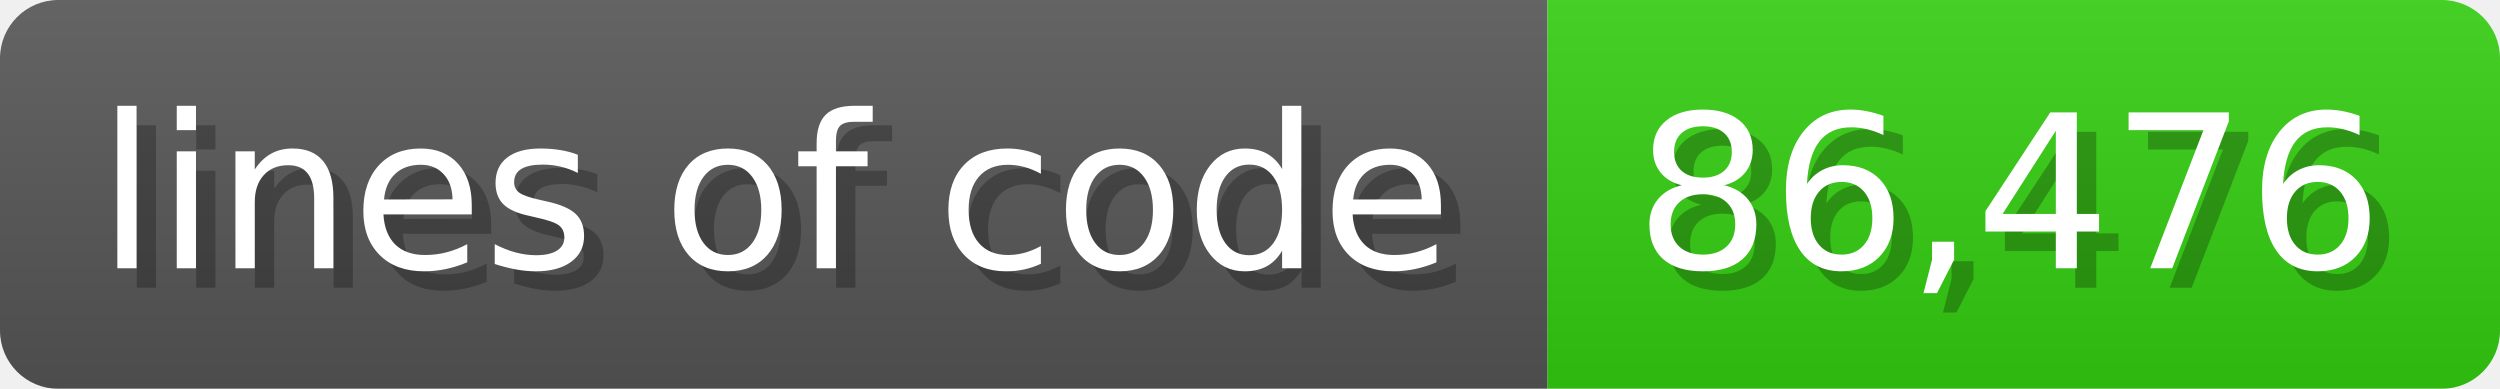
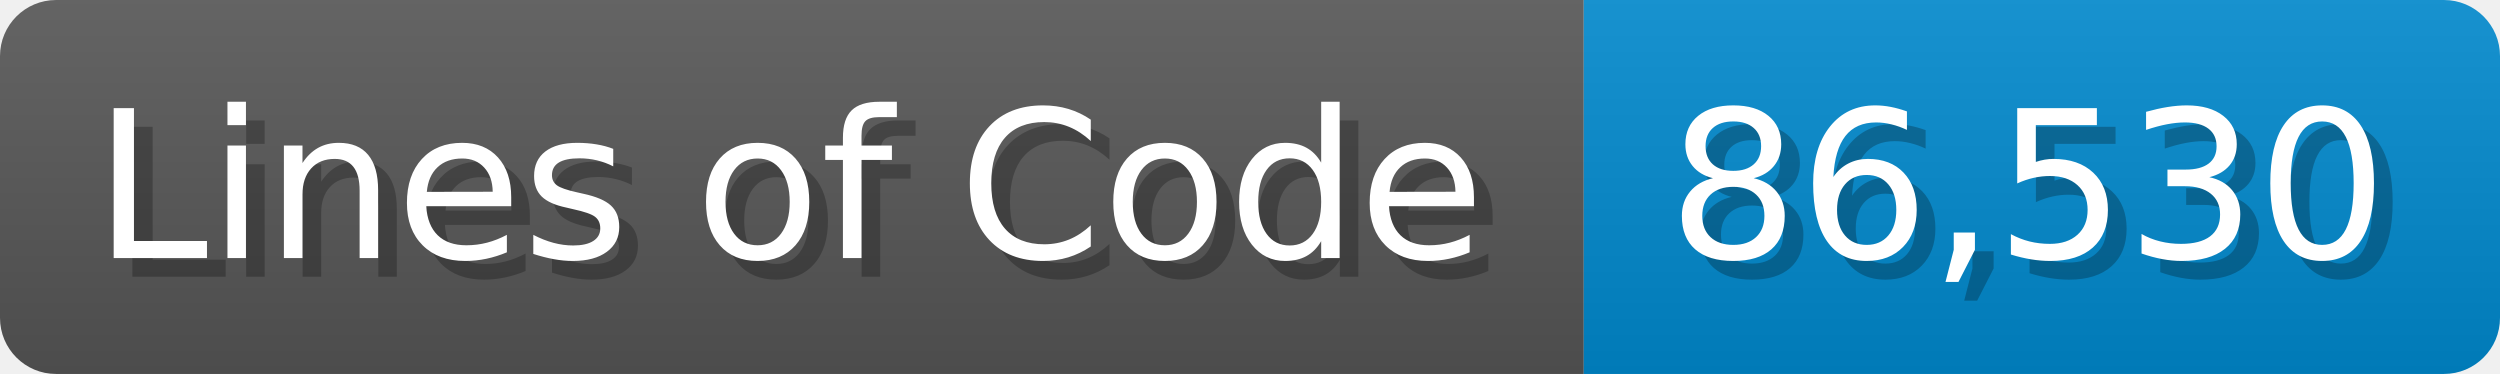
- <svg xmlns="http://www.w3.org/2000/svg" width="128.6" height="20" viewBox="0 0 1286 200">
+ <svg xmlns="http://www.w3.org/2000/svg" width="133.7" height="20" viewBox="0 0 1337 200">
  <linearGradient id="a" x2="0" y2="100%">
    <stop offset="0" stop-opacity=".1" stop-color="#EEE" />
    <stop offset="1" stop-opacity=".1" />
  </linearGradient>
  <mask id="m">
-     <rect width="1286" height="200" rx="30" fill="#FFF" />
+     <rect width="1337" height="200" rx="30" fill="#FFF" />
  </mask>
  <g mask="url(#m)">
-     <rect width="796" height="200" fill="#555" />
-     <rect width="490" height="200" fill="#3C1" x="796" />
-     <rect width="1286" height="200" fill="url(#a)" />
+     <rect width="847" height="200" fill="#555" />
+     <rect width="490" height="200" fill="#08C" x="847" />
+     <rect width="1337" height="200" fill="url(#a)" />
  </g>
  <g fill="#fff" text-anchor="start" font-family="Verdana,DejaVu Sans,sans-serif" font-size="110">
-     <text x="60" y="148" textLength="696" fill="#000" opacity="0.25">lines of code</text>
-     <text x="50" y="138" textLength="696">lines of code</text>
-     <text x="851" y="148" textLength="390" fill="#000" opacity="0.25">86,476</text>
-     <text x="841" y="138" textLength="390">86,476</text>
+     <text x="60" y="148" textLength="747" fill="#000" opacity="0.25">Lines of Code</text>
+     <text x="50" y="138" textLength="747">Lines of Code</text>
+     <text x="902" y="148" textLength="390" fill="#000" opacity="0.25">86,530</text>
+     <text x="892" y="138" textLength="390">86,530</text>
  </g>
</svg>
